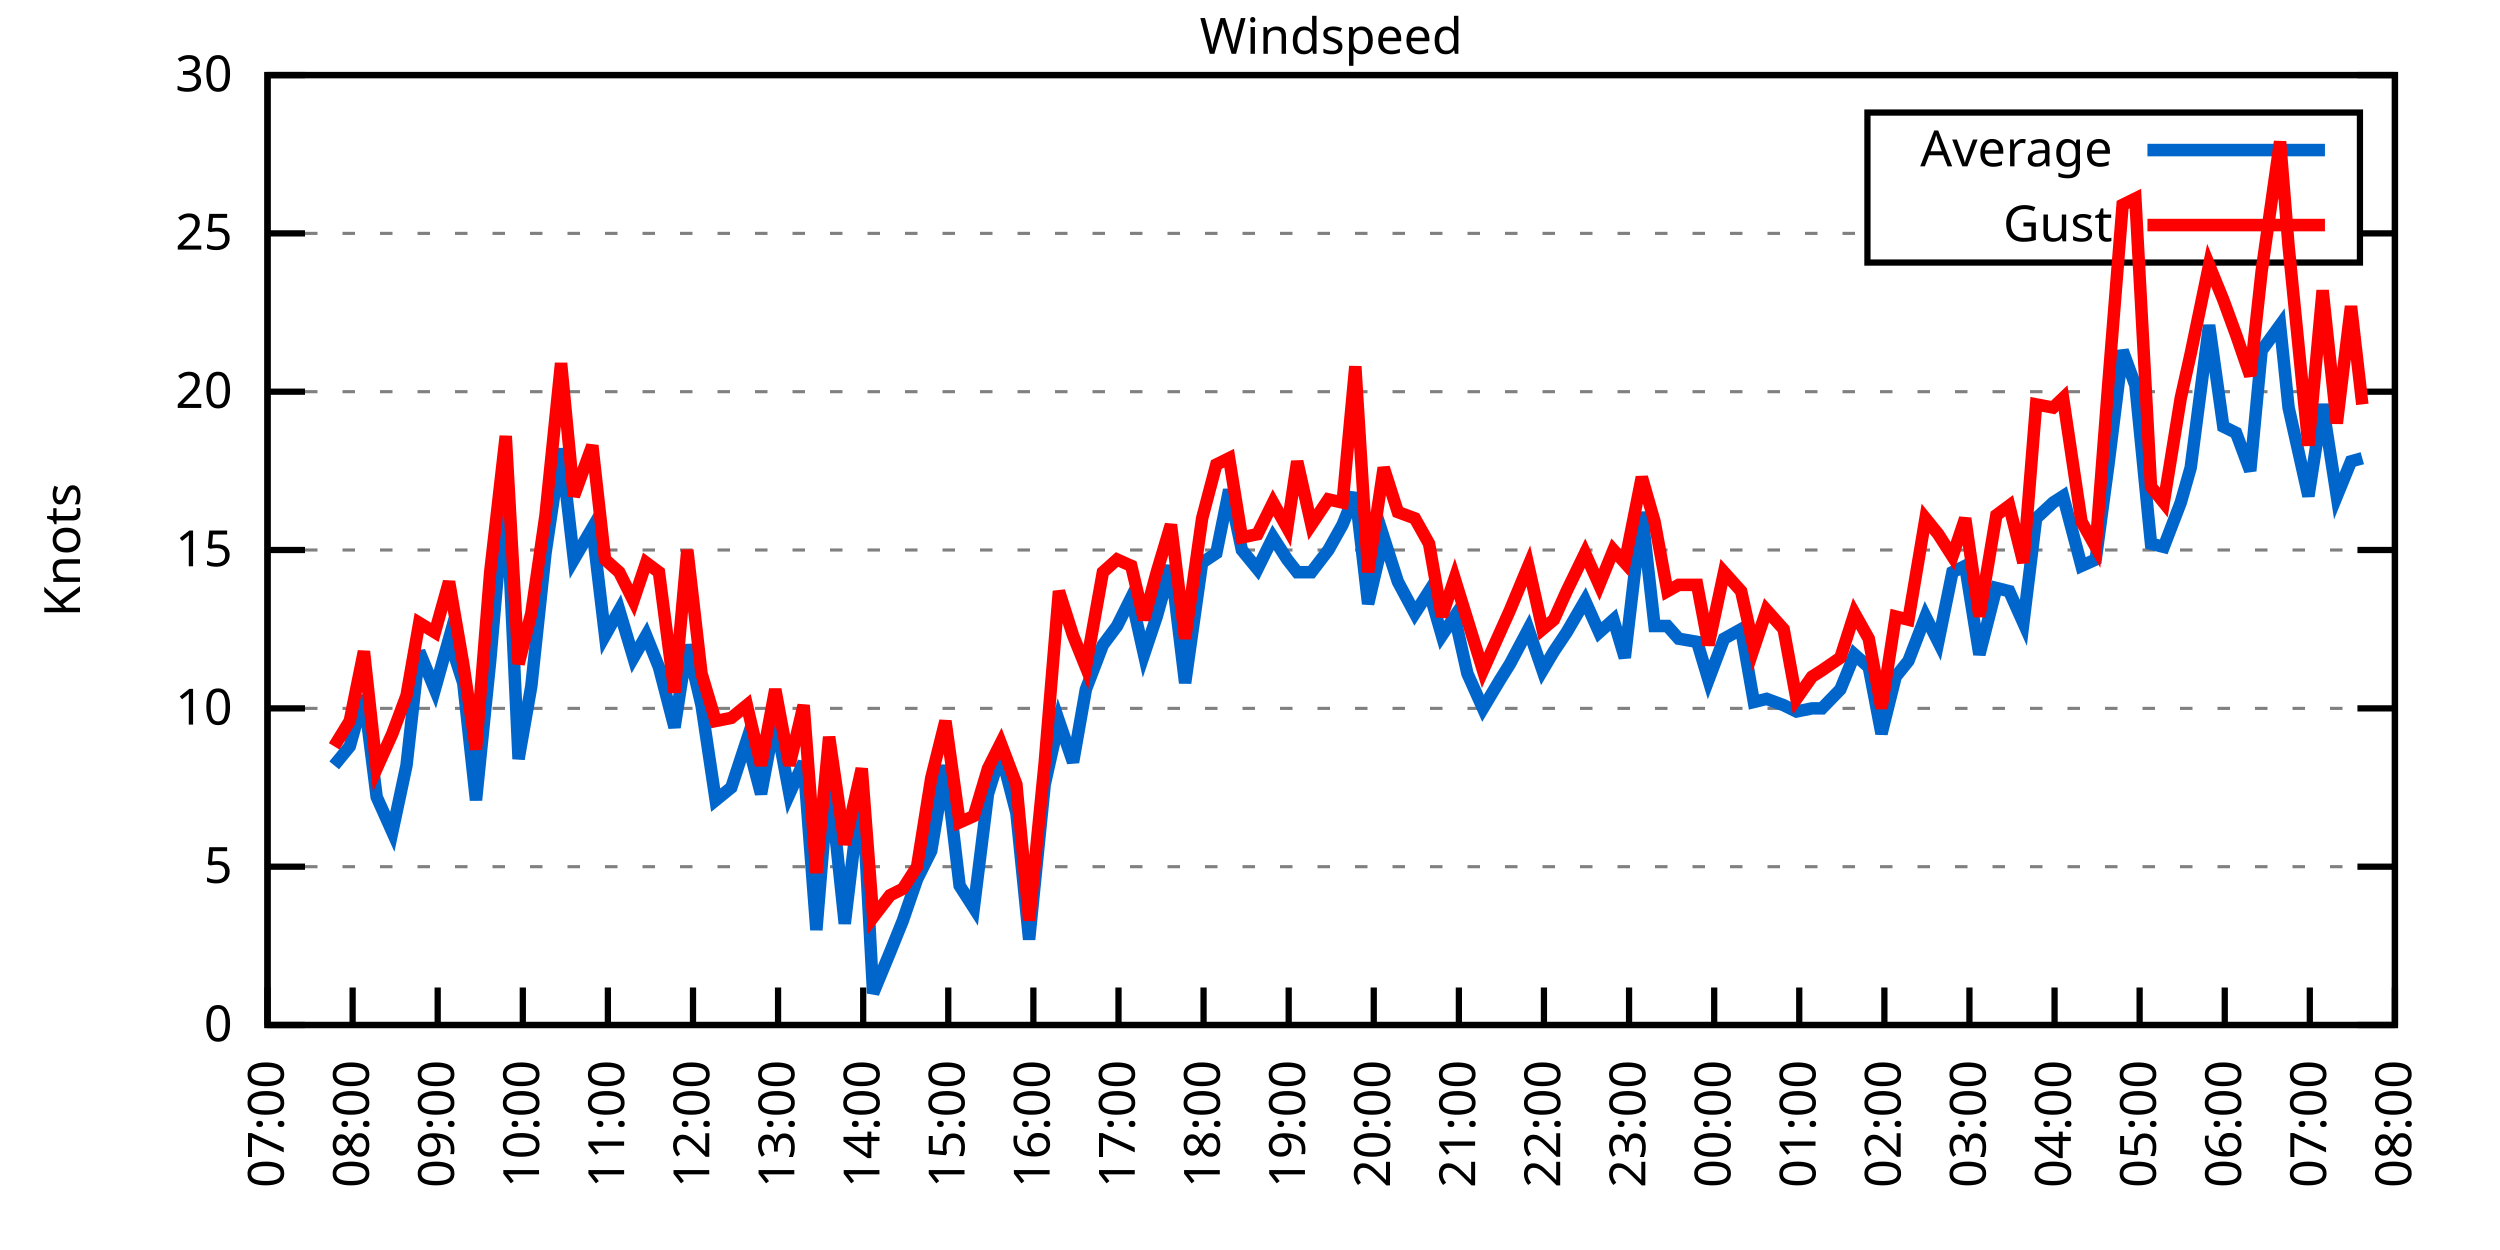
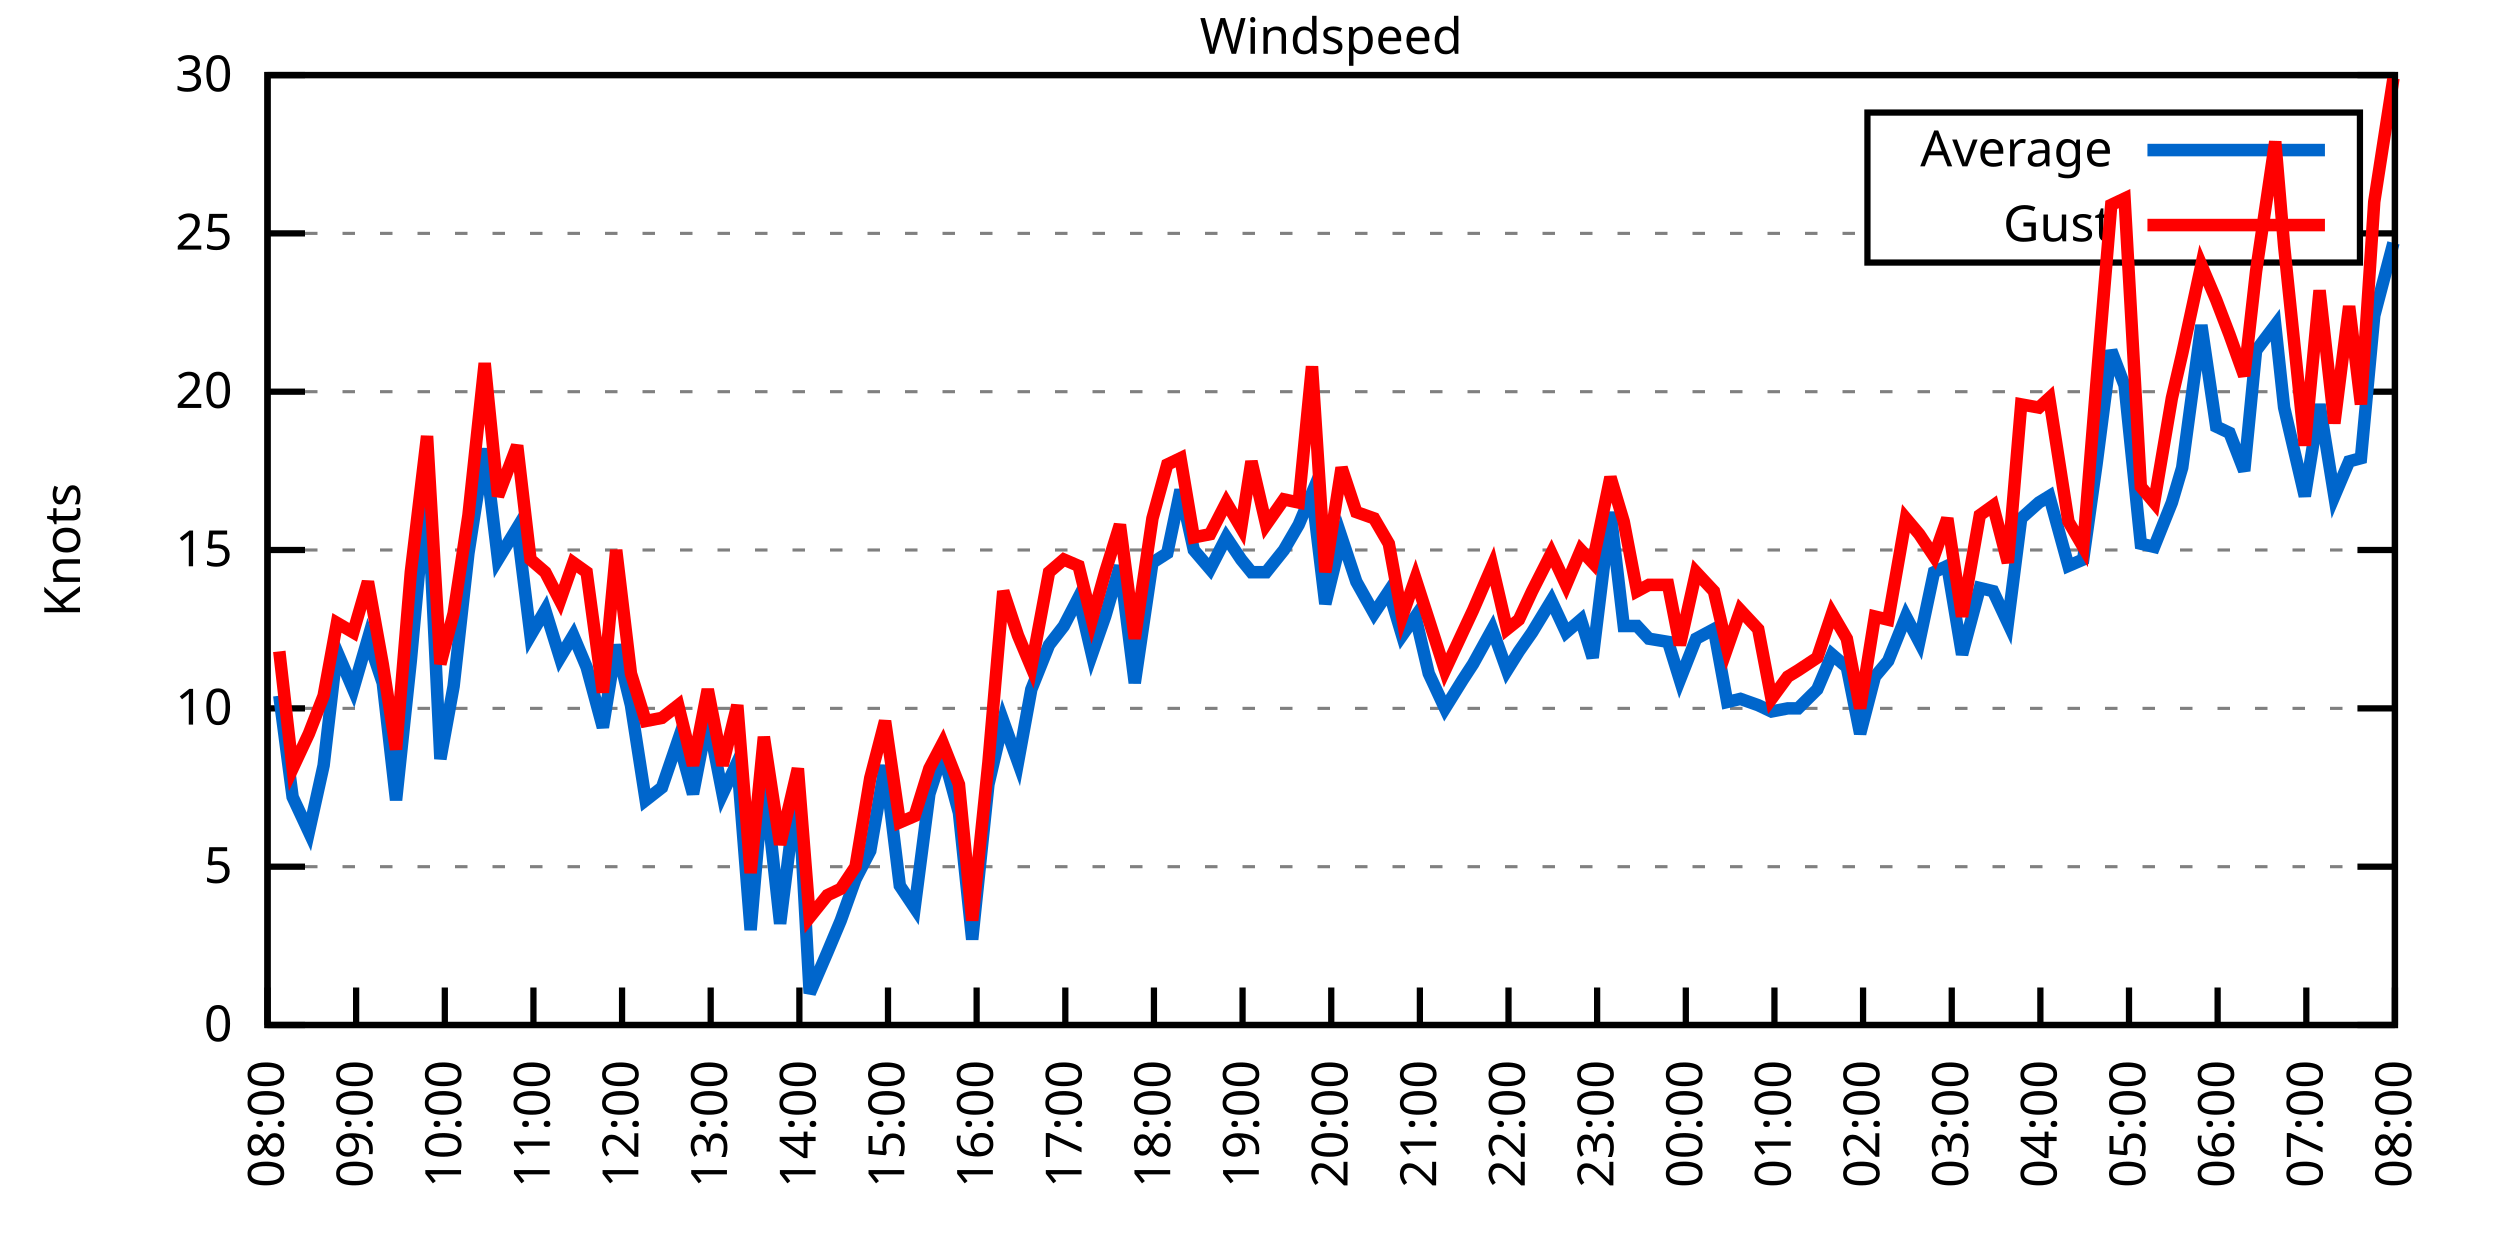
<svg xmlns="http://www.w3.org/2000/svg" xmlns:xlink="http://www.w3.org/1999/xlink" width="400" height="200" viewBox="0 0 400 200">
  <g id="gnuplot_canvas">
    <rect x="0" y="0" width="400" height="200" fill="none" />
    <defs>
      <circle id="gpDot" r="0.5" stroke-width="0.5" stroke="currentColor" />
      <path id="gpPt0" stroke-width="0.333" stroke="currentColor" d="M-1,0 h2 M0,-1 v2" />
      <path id="gpPt1" stroke-width="0.333" stroke="currentColor" d="M-1,-1 L1,1 M1,-1 L-1,1" />
      <path id="gpPt2" stroke-width="0.333" stroke="currentColor" d="M-1,0 L1,0 M0,-1 L0,1 M-1,-1 L1,1 M-1,1 L1,-1" />
      <rect id="gpPt3" stroke-width="0.333" stroke="currentColor" x="-1" y="-1" width="2" height="2" />
      <rect id="gpPt4" stroke-width="0.333" stroke="currentColor" fill="currentColor" x="-1" y="-1" width="2" height="2" />
      <circle id="gpPt5" stroke-width="0.333" stroke="currentColor" cx="0" cy="0" r="1" />
      <use xlink:href="#gpPt5" id="gpPt6" fill="currentColor" stroke="none" />
      <path id="gpPt7" stroke-width="0.333" stroke="currentColor" d="M0,-1.33 L-1.33,0.67 L1.33,0.67 z" />
      <use xlink:href="#gpPt7" id="gpPt8" fill="currentColor" stroke="none" />
      <use xlink:href="#gpPt7" id="gpPt9" stroke="currentColor" transform="rotate(180)" />
      <use xlink:href="#gpPt9" id="gpPt10" fill="currentColor" stroke="none" />
      <use xlink:href="#gpPt3" id="gpPt11" stroke="currentColor" transform="rotate(45)" />
      <use xlink:href="#gpPt11" id="gpPt12" fill="currentColor" stroke="none" />
      <path id="gpPt13" stroke-width="0.333" stroke="currentColor" d="M0,1.330 L1.265,0.411 L0.782,-1.067 L-0.782,-1.076 L-1.265,0.411 z" />
      <use xlink:href="#gpPt13" id="gpPt14" fill="currentColor" stroke="none" />
      <filter id="textbox" filterUnits="objectBoundingBox" x="0" y="0" height="1" width="1">
        <feFlood flood-color="white" flood-opacity="1" result="bgnd" />
        <feComposite in="SourceGraphic" in2="bgnd" operator="atop" />
      </filter>
      <filter id="greybox" filterUnits="objectBoundingBox" x="0" y="0" height="1" width="1">
        <feFlood flood-color="lightgrey" flood-opacity="1" result="grey" />
        <feComposite in="SourceGraphic" in2="grey" operator="atop" />
      </filter>
    </defs>
    <g fill="none" color="white" stroke="currentColor" stroke-width="1.00" stroke-linecap="butt" stroke-linejoin="miter">
</g>
    <g fill="none" color="black" stroke="currentColor" stroke-width="1.00" stroke-linecap="butt" stroke-linejoin="miter">
      <g stroke="none" shape-rendering="crispEdges">
        <polygon fill="rgb(255, 255, 255)" points="42.80,164.00 383.18,164.00 383.18,12.02 42.80,12.02 " />
      </g>
    </g>
    <g fill="none" color="black" stroke="currentColor" stroke-width="1.00" stroke-linecap="butt" stroke-linejoin="miter">
</g>
    <g fill="none" color="black" stroke="black" stroke-width="0.50" stroke-linecap="butt" stroke-linejoin="miter">
</g>
    <g fill="none" color="gray" stroke="currentColor" stroke-width="0.50" stroke-linecap="butt" stroke-linejoin="miter">
      <path stroke="gray" stroke-dasharray="2,4" class="gridline" d="M42.80,164.00 L383.19,164.00  " />
    </g>
    <g fill="none" color="gray" stroke="gray" stroke-width="1.00" stroke-linecap="butt" stroke-linejoin="miter">
</g>
    <g fill="none" color="black" stroke="currentColor" stroke-width="1.00" stroke-linecap="butt" stroke-linejoin="miter">
      <path stroke="black" d="M42.80,164.00 L48.80,164.00 M383.19,164.00 L377.19,164.00  " />
      <g transform="translate(37.20,166.60)" stroke="none" fill="black" font-family="Sans" font-size="8.00" text-anchor="end">
        <text>
          <tspan font-family="Sans"> 0</tspan>
        </text>
      </g>
    </g>
    <g fill="none" color="black" stroke="currentColor" stroke-width="1.00" stroke-linecap="butt" stroke-linejoin="miter">
</g>
    <g fill="none" color="black" stroke="black" stroke-width="0.50" stroke-linecap="butt" stroke-linejoin="miter">
</g>
    <g fill="none" color="gray" stroke="currentColor" stroke-width="0.50" stroke-linecap="butt" stroke-linejoin="miter">
      <path stroke="gray" stroke-dasharray="2,4" class="gridline" d="M42.80,138.67 L383.19,138.67  " />
    </g>
    <g fill="none" color="gray" stroke="gray" stroke-width="1.00" stroke-linecap="butt" stroke-linejoin="miter">
</g>
    <g fill="none" color="black" stroke="currentColor" stroke-width="1.00" stroke-linecap="butt" stroke-linejoin="miter">
      <path stroke="black" d="M42.80,138.67 L48.80,138.67 M383.19,138.67 L377.19,138.67  " />
      <g transform="translate(37.20,141.27)" stroke="none" fill="black" font-family="Sans" font-size="8.00" text-anchor="end">
        <text>
          <tspan font-family="Sans"> 5</tspan>
        </text>
      </g>
    </g>
    <g fill="none" color="black" stroke="currentColor" stroke-width="1.00" stroke-linecap="butt" stroke-linejoin="miter">
</g>
    <g fill="none" color="black" stroke="black" stroke-width="0.50" stroke-linecap="butt" stroke-linejoin="miter">
</g>
    <g fill="none" color="gray" stroke="currentColor" stroke-width="0.50" stroke-linecap="butt" stroke-linejoin="miter">
      <path stroke="gray" stroke-dasharray="2,4" class="gridline" d="M42.80,113.34 L383.19,113.34  " />
    </g>
    <g fill="none" color="gray" stroke="gray" stroke-width="1.00" stroke-linecap="butt" stroke-linejoin="miter">
</g>
    <g fill="none" color="black" stroke="currentColor" stroke-width="1.00" stroke-linecap="butt" stroke-linejoin="miter">
      <path stroke="black" d="M42.80,113.34 L48.80,113.34 M383.19,113.34 L377.19,113.34  " />
      <g transform="translate(37.20,115.94)" stroke="none" fill="black" font-family="Sans" font-size="8.00" text-anchor="end">
        <text>
          <tspan font-family="Sans"> 10</tspan>
        </text>
      </g>
    </g>
    <g fill="none" color="black" stroke="currentColor" stroke-width="1.00" stroke-linecap="butt" stroke-linejoin="miter">
</g>
    <g fill="none" color="black" stroke="black" stroke-width="0.50" stroke-linecap="butt" stroke-linejoin="miter">
</g>
    <g fill="none" color="gray" stroke="currentColor" stroke-width="0.50" stroke-linecap="butt" stroke-linejoin="miter">
      <path stroke="gray" stroke-dasharray="2,4" class="gridline" d="M42.80,88.00 L383.19,88.00  " />
    </g>
    <g fill="none" color="gray" stroke="gray" stroke-width="1.00" stroke-linecap="butt" stroke-linejoin="miter">
</g>
    <g fill="none" color="black" stroke="currentColor" stroke-width="1.00" stroke-linecap="butt" stroke-linejoin="miter">
      <path stroke="black" d="M42.80,88.00 L48.80,88.00 M383.19,88.00 L377.19,88.00  " />
      <g transform="translate(37.20,90.60)" stroke="none" fill="black" font-family="Sans" font-size="8.00" text-anchor="end">
        <text>
          <tspan font-family="Sans"> 15</tspan>
        </text>
      </g>
    </g>
    <g fill="none" color="black" stroke="currentColor" stroke-width="1.00" stroke-linecap="butt" stroke-linejoin="miter">
</g>
    <g fill="none" color="black" stroke="black" stroke-width="0.50" stroke-linecap="butt" stroke-linejoin="miter">
</g>
    <g fill="none" color="gray" stroke="currentColor" stroke-width="0.50" stroke-linecap="butt" stroke-linejoin="miter">
      <path stroke="gray" stroke-dasharray="2,4" class="gridline" d="M42.80,62.67 L383.19,62.67  " />
    </g>
    <g fill="none" color="gray" stroke="gray" stroke-width="1.00" stroke-linecap="butt" stroke-linejoin="miter">
</g>
    <g fill="none" color="black" stroke="currentColor" stroke-width="1.00" stroke-linecap="butt" stroke-linejoin="miter">
      <path stroke="black" d="M42.80,62.67 L48.80,62.67 M383.19,62.67 L377.19,62.67  " />
      <g transform="translate(37.20,65.27)" stroke="none" fill="black" font-family="Sans" font-size="8.00" text-anchor="end">
        <text>
          <tspan font-family="Sans"> 20</tspan>
        </text>
      </g>
    </g>
    <g fill="none" color="black" stroke="currentColor" stroke-width="1.00" stroke-linecap="butt" stroke-linejoin="miter">
</g>
    <g fill="none" color="black" stroke="black" stroke-width="0.50" stroke-linecap="butt" stroke-linejoin="miter">
</g>
    <g fill="none" color="gray" stroke="currentColor" stroke-width="0.50" stroke-linecap="butt" stroke-linejoin="miter">
      <path stroke="gray" stroke-dasharray="2,4" class="gridline" d="M42.80,37.34 L298.79,37.34 M377.59,37.34 L383.19,37.34  " />
    </g>
    <g fill="none" color="gray" stroke="gray" stroke-width="1.00" stroke-linecap="butt" stroke-linejoin="miter">
</g>
    <g fill="none" color="black" stroke="currentColor" stroke-width="1.00" stroke-linecap="butt" stroke-linejoin="miter">
      <path stroke="black" d="M42.80,37.34 L48.80,37.34 M383.19,37.34 L377.19,37.34  " />
      <g transform="translate(37.20,39.94)" stroke="none" fill="black" font-family="Sans" font-size="8.00" text-anchor="end">
        <text>
          <tspan font-family="Sans"> 25</tspan>
        </text>
      </g>
    </g>
    <g fill="none" color="black" stroke="currentColor" stroke-width="1.00" stroke-linecap="butt" stroke-linejoin="miter">
</g>
    <g fill="none" color="black" stroke="black" stroke-width="0.50" stroke-linecap="butt" stroke-linejoin="miter">
</g>
    <g fill="none" color="gray" stroke="currentColor" stroke-width="0.50" stroke-linecap="butt" stroke-linejoin="miter">
      <path stroke="gray" stroke-dasharray="2,4" class="gridline" d="M42.80,12.01 L383.19,12.01  " />
    </g>
    <g fill="none" color="gray" stroke="gray" stroke-width="1.00" stroke-linecap="butt" stroke-linejoin="miter">
</g>
    <g fill="none" color="black" stroke="currentColor" stroke-width="1.00" stroke-linecap="butt" stroke-linejoin="miter">
      <path stroke="black" d="M42.80,12.01 L48.80,12.01 M383.19,12.01 L377.19,12.01  " />
      <g transform="translate(37.20,14.61)" stroke="none" fill="black" font-family="Sans" font-size="8.00" text-anchor="end">
        <text>
          <tspan font-family="Sans"> 30</tspan>
        </text>
      </g>
    </g>
    <g fill="none" color="black" stroke="currentColor" stroke-width="1.00" stroke-linecap="butt" stroke-linejoin="miter">
      <path stroke="black" d="M42.80,164.00 L42.80,158.00  " />
      <g transform="translate(45.40,169.60) rotate(270.00)" stroke="none" fill="black" font-family="Sans" font-size="8.00" text-anchor="end">
        <text>
-           <tspan font-family="Sans">07:00</tspan>
-         </text>
-       </g>
-     </g>
-     <g fill="none" color="black" stroke="currentColor" stroke-width="1.00" stroke-linecap="butt" stroke-linejoin="miter">
-       <path stroke="black" d="M56.42,164.00 L56.42,158.00  " />
-       <g transform="translate(59.02,169.60) rotate(270.00)" stroke="none" fill="black" font-family="Sans" font-size="8.00" text-anchor="end">
-         <text>
          <tspan font-family="Sans">08:00</tspan>
        </text>
      </g>
    </g>
    <g fill="none" color="black" stroke="currentColor" stroke-width="1.00" stroke-linecap="butt" stroke-linejoin="miter">
-       <path stroke="black" d="M70.03,164.00 L70.03,158.00  " />
-       <g transform="translate(72.63,169.60) rotate(270.00)" stroke="none" fill="black" font-family="Sans" font-size="8.00" text-anchor="end">
+       <path stroke="black" d="M56.98,164.00 L56.98,158.00  " />
+       <g transform="translate(59.58,169.60) rotate(270.00)" stroke="none" fill="black" font-family="Sans" font-size="8.00" text-anchor="end">
        <text>
          <tspan font-family="Sans">09:00</tspan>
        </text>
      </g>
    </g>
    <g fill="none" color="black" stroke="currentColor" stroke-width="1.00" stroke-linecap="butt" stroke-linejoin="miter">
-       <path stroke="black" d="M83.65,164.00 L83.65,158.00  " />
-       <g transform="translate(86.25,169.60) rotate(270.00)" stroke="none" fill="black" font-family="Sans" font-size="8.00" text-anchor="end">
+       <path stroke="black" d="M71.17,164.00 L71.17,158.00  " />
+       <g transform="translate(73.77,169.60) rotate(270.00)" stroke="none" fill="black" font-family="Sans" font-size="8.00" text-anchor="end">
        <text>
          <tspan font-family="Sans">10:00</tspan>
        </text>
      </g>
    </g>
    <g fill="none" color="black" stroke="currentColor" stroke-width="1.00" stroke-linecap="butt" stroke-linejoin="miter">
-       <path stroke="black" d="M97.26,164.00 L97.26,158.00  " />
-       <g transform="translate(99.86,169.60) rotate(270.00)" stroke="none" fill="black" font-family="Sans" font-size="8.00" text-anchor="end">
+       <path stroke="black" d="M85.35,164.00 L85.35,158.00  " />
+       <g transform="translate(87.95,169.60) rotate(270.00)" stroke="none" fill="black" font-family="Sans" font-size="8.00" text-anchor="end">
        <text>
          <tspan font-family="Sans">11:00</tspan>
        </text>
      </g>
    </g>
    <g fill="none" color="black" stroke="currentColor" stroke-width="1.00" stroke-linecap="butt" stroke-linejoin="miter">
-       <path stroke="black" d="M110.88,164.00 L110.88,158.00  " />
-       <g transform="translate(113.48,169.60) rotate(270.00)" stroke="none" fill="black" font-family="Sans" font-size="8.00" text-anchor="end">
+       <path stroke="black" d="M99.53,164.00 L99.53,158.00  " />
+       <g transform="translate(102.13,169.60) rotate(270.00)" stroke="none" fill="black" font-family="Sans" font-size="8.00" text-anchor="end">
        <text>
          <tspan font-family="Sans">12:00</tspan>
        </text>
      </g>
    </g>
    <g fill="none" color="black" stroke="currentColor" stroke-width="1.00" stroke-linecap="butt" stroke-linejoin="miter">
-       <path stroke="black" d="M124.49,164.00 L124.49,158.00  " />
-       <g transform="translate(127.09,169.60) rotate(270.00)" stroke="none" fill="black" font-family="Sans" font-size="8.00" text-anchor="end">
+       <path stroke="black" d="M113.71,164.00 L113.71,158.00  " />
+       <g transform="translate(116.31,169.60) rotate(270.00)" stroke="none" fill="black" font-family="Sans" font-size="8.00" text-anchor="end">
        <text>
          <tspan font-family="Sans">13:00</tspan>
        </text>
      </g>
    </g>
    <g fill="none" color="black" stroke="currentColor" stroke-width="1.00" stroke-linecap="butt" stroke-linejoin="miter">
-       <path stroke="black" d="M138.11,164.00 L138.11,158.00  " />
-       <g transform="translate(140.71,169.60) rotate(270.00)" stroke="none" fill="black" font-family="Sans" font-size="8.00" text-anchor="end">
+       <path stroke="black" d="M127.90,164.00 L127.90,158.00  " />
+       <g transform="translate(130.50,169.60) rotate(270.00)" stroke="none" fill="black" font-family="Sans" font-size="8.00" text-anchor="end">
        <text>
          <tspan font-family="Sans">14:00</tspan>
        </text>
      </g>
    </g>
    <g fill="none" color="black" stroke="currentColor" stroke-width="1.00" stroke-linecap="butt" stroke-linejoin="miter">
-       <path stroke="black" d="M151.72,164.00 L151.72,158.00  " />
-       <g transform="translate(154.32,169.60) rotate(270.00)" stroke="none" fill="black" font-family="Sans" font-size="8.00" text-anchor="end">
+       <path stroke="black" d="M142.08,164.00 L142.08,158.00  " />
+       <g transform="translate(144.68,169.60) rotate(270.00)" stroke="none" fill="black" font-family="Sans" font-size="8.00" text-anchor="end">
        <text>
          <tspan font-family="Sans">15:00</tspan>
        </text>
      </g>
    </g>
    <g fill="none" color="black" stroke="currentColor" stroke-width="1.00" stroke-linecap="butt" stroke-linejoin="miter">
-       <path stroke="black" d="M165.34,164.00 L165.34,158.00  " />
-       <g transform="translate(167.94,169.60) rotate(270.00)" stroke="none" fill="black" font-family="Sans" font-size="8.00" text-anchor="end">
+       <path stroke="black" d="M156.26,164.00 L156.26,158.00  " />
+       <g transform="translate(158.86,169.60) rotate(270.00)" stroke="none" fill="black" font-family="Sans" font-size="8.00" text-anchor="end">
        <text>
          <tspan font-family="Sans">16:00</tspan>
        </text>
      </g>
    </g>
    <g fill="none" color="black" stroke="currentColor" stroke-width="1.00" stroke-linecap="butt" stroke-linejoin="miter">
-       <path stroke="black" d="M178.96,164.00 L178.96,158.00  " />
-       <g transform="translate(181.56,169.60) rotate(270.00)" stroke="none" fill="black" font-family="Sans" font-size="8.00" text-anchor="end">
+       <path stroke="black" d="M170.45,164.00 L170.45,158.00  " />
+       <g transform="translate(173.05,169.60) rotate(270.00)" stroke="none" fill="black" font-family="Sans" font-size="8.00" text-anchor="end">
        <text>
          <tspan font-family="Sans">17:00</tspan>
        </text>
      </g>
    </g>
    <g fill="none" color="black" stroke="currentColor" stroke-width="1.00" stroke-linecap="butt" stroke-linejoin="miter">
-       <path stroke="black" d="M192.57,164.00 L192.57,158.00  " />
-       <g transform="translate(195.17,169.60) rotate(270.00)" stroke="none" fill="black" font-family="Sans" font-size="8.00" text-anchor="end">
+       <path stroke="black" d="M184.63,164.00 L184.63,158.00  " />
+       <g transform="translate(187.23,169.60) rotate(270.00)" stroke="none" fill="black" font-family="Sans" font-size="8.00" text-anchor="end">
        <text>
          <tspan font-family="Sans">18:00</tspan>
        </text>
      </g>
    </g>
    <g fill="none" color="black" stroke="currentColor" stroke-width="1.00" stroke-linecap="butt" stroke-linejoin="miter">
-       <path stroke="black" d="M206.19,164.00 L206.19,158.00  " />
-       <g transform="translate(208.79,169.60) rotate(270.00)" stroke="none" fill="black" font-family="Sans" font-size="8.00" text-anchor="end">
+       <path stroke="black" d="M198.81,164.00 L198.81,158.00  " />
+       <g transform="translate(201.41,169.60) rotate(270.00)" stroke="none" fill="black" font-family="Sans" font-size="8.00" text-anchor="end">
        <text>
          <tspan font-family="Sans">19:00</tspan>
        </text>
      </g>
    </g>
    <g fill="none" color="black" stroke="currentColor" stroke-width="1.00" stroke-linecap="butt" stroke-linejoin="miter">
-       <path stroke="black" d="M219.80,164.00 L219.80,158.00  " />
-       <g transform="translate(222.40,169.60) rotate(270.00)" stroke="none" fill="black" font-family="Sans" font-size="8.00" text-anchor="end">
+       <path stroke="black" d="M213.00,164.00 L213.00,158.00  " />
+       <g transform="translate(215.60,169.60) rotate(270.00)" stroke="none" fill="black" font-family="Sans" font-size="8.00" text-anchor="end">
        <text>
          <tspan font-family="Sans">20:00</tspan>
        </text>
      </g>
    </g>
    <g fill="none" color="black" stroke="currentColor" stroke-width="1.00" stroke-linecap="butt" stroke-linejoin="miter">
-       <path stroke="black" d="M233.42,164.00 L233.42,158.00  " />
-       <g transform="translate(236.02,169.60) rotate(270.00)" stroke="none" fill="black" font-family="Sans" font-size="8.00" text-anchor="end">
+       <path stroke="black" d="M227.18,164.00 L227.18,158.00  " />
+       <g transform="translate(229.78,169.60) rotate(270.00)" stroke="none" fill="black" font-family="Sans" font-size="8.00" text-anchor="end">
        <text>
          <tspan font-family="Sans">21:00</tspan>
        </text>
      </g>
    </g>
    <g fill="none" color="black" stroke="currentColor" stroke-width="1.00" stroke-linecap="butt" stroke-linejoin="miter">
-       <path stroke="black" d="M247.03,164.00 L247.03,158.00  " />
-       <g transform="translate(249.63,169.60) rotate(270.00)" stroke="none" fill="black" font-family="Sans" font-size="8.00" text-anchor="end">
+       <path stroke="black" d="M241.36,164.00 L241.36,158.00  " />
+       <g transform="translate(243.96,169.60) rotate(270.00)" stroke="none" fill="black" font-family="Sans" font-size="8.00" text-anchor="end">
        <text>
          <tspan font-family="Sans">22:00</tspan>
        </text>
      </g>
    </g>
    <g fill="none" color="black" stroke="currentColor" stroke-width="1.00" stroke-linecap="butt" stroke-linejoin="miter">
-       <path stroke="black" d="M260.65,164.00 L260.65,158.00  " />
-       <g transform="translate(263.25,169.60) rotate(270.00)" stroke="none" fill="black" font-family="Sans" font-size="8.00" text-anchor="end">
+       <path stroke="black" d="M255.54,164.00 L255.54,158.00  " />
+       <g transform="translate(258.14,169.60) rotate(270.00)" stroke="none" fill="black" font-family="Sans" font-size="8.00" text-anchor="end">
        <text>
          <tspan font-family="Sans">23:00</tspan>
        </text>
      </g>
    </g>
    <g fill="none" color="black" stroke="currentColor" stroke-width="1.00" stroke-linecap="butt" stroke-linejoin="miter">
-       <path stroke="black" d="M274.27,164.00 L274.27,158.00  " />
-       <g transform="translate(276.87,169.60) rotate(270.00)" stroke="none" fill="black" font-family="Sans" font-size="8.00" text-anchor="end">
+       <path stroke="black" d="M269.73,164.00 L269.73,158.00  " />
+       <g transform="translate(272.33,169.60) rotate(270.00)" stroke="none" fill="black" font-family="Sans" font-size="8.00" text-anchor="end">
        <text>
          <tspan font-family="Sans">00:00</tspan>
        </text>
      </g>
    </g>
    <g fill="none" color="black" stroke="currentColor" stroke-width="1.00" stroke-linecap="butt" stroke-linejoin="miter">
-       <path stroke="black" d="M287.88,164.00 L287.88,158.00  " />
-       <g transform="translate(290.48,169.60) rotate(270.00)" stroke="none" fill="black" font-family="Sans" font-size="8.00" text-anchor="end">
+       <path stroke="black" d="M283.91,164.00 L283.91,158.00  " />
+       <g transform="translate(286.51,169.60) rotate(270.00)" stroke="none" fill="black" font-family="Sans" font-size="8.00" text-anchor="end">
        <text>
          <tspan font-family="Sans">01:00</tspan>
        </text>
      </g>
    </g>
    <g fill="none" color="black" stroke="currentColor" stroke-width="1.00" stroke-linecap="butt" stroke-linejoin="miter">
-       <path stroke="black" d="M301.50,164.00 L301.50,158.00  " />
-       <g transform="translate(304.10,169.60) rotate(270.00)" stroke="none" fill="black" font-family="Sans" font-size="8.00" text-anchor="end">
+       <path stroke="black" d="M298.09,164.00 L298.09,158.00  " />
+       <g transform="translate(300.69,169.60) rotate(270.00)" stroke="none" fill="black" font-family="Sans" font-size="8.00" text-anchor="end">
        <text>
          <tspan font-family="Sans">02:00</tspan>
        </text>
      </g>
    </g>
    <g fill="none" color="black" stroke="currentColor" stroke-width="1.00" stroke-linecap="butt" stroke-linejoin="miter">
-       <path stroke="black" d="M315.11,164.00 L315.11,158.00  " />
-       <g transform="translate(317.71,169.60) rotate(270.00)" stroke="none" fill="black" font-family="Sans" font-size="8.00" text-anchor="end">
+       <path stroke="black" d="M312.28,164.00 L312.28,158.00  " />
+       <g transform="translate(314.88,169.60) rotate(270.00)" stroke="none" fill="black" font-family="Sans" font-size="8.00" text-anchor="end">
        <text>
          <tspan font-family="Sans">03:00</tspan>
        </text>
      </g>
    </g>
    <g fill="none" color="black" stroke="currentColor" stroke-width="1.00" stroke-linecap="butt" stroke-linejoin="miter">
-       <path stroke="black" d="M328.73,164.00 L328.73,158.00  " />
-       <g transform="translate(331.33,169.60) rotate(270.00)" stroke="none" fill="black" font-family="Sans" font-size="8.00" text-anchor="end">
+       <path stroke="black" d="M326.46,164.00 L326.46,158.00  " />
+       <g transform="translate(329.06,169.60) rotate(270.00)" stroke="none" fill="black" font-family="Sans" font-size="8.00" text-anchor="end">
        <text>
          <tspan font-family="Sans">04:00</tspan>
        </text>
      </g>
    </g>
    <g fill="none" color="black" stroke="currentColor" stroke-width="1.00" stroke-linecap="butt" stroke-linejoin="miter">
-       <path stroke="black" d="M342.34,164.00 L342.34,158.00  " />
-       <g transform="translate(344.94,169.60) rotate(270.00)" stroke="none" fill="black" font-family="Sans" font-size="8.00" text-anchor="end">
+       <path stroke="black" d="M340.64,164.00 L340.64,158.00  " />
+       <g transform="translate(343.24,169.60) rotate(270.00)" stroke="none" fill="black" font-family="Sans" font-size="8.00" text-anchor="end">
        <text>
          <tspan font-family="Sans">05:00</tspan>
        </text>
      </g>
    </g>
    <g fill="none" color="black" stroke="currentColor" stroke-width="1.00" stroke-linecap="butt" stroke-linejoin="miter">
-       <path stroke="black" d="M355.96,164.00 L355.96,158.00  " />
-       <g transform="translate(358.56,169.60) rotate(270.00)" stroke="none" fill="black" font-family="Sans" font-size="8.00" text-anchor="end">
+       <path stroke="black" d="M354.82,164.00 L354.82,158.00  " />
+       <g transform="translate(357.42,169.60) rotate(270.00)" stroke="none" fill="black" font-family="Sans" font-size="8.00" text-anchor="end">
        <text>
          <tspan font-family="Sans">06:00</tspan>
        </text>
      </g>
    </g>
    <g fill="none" color="black" stroke="currentColor" stroke-width="1.00" stroke-linecap="butt" stroke-linejoin="miter">
-       <path stroke="black" d="M369.57,164.00 L369.57,158.00  " />
-       <g transform="translate(372.17,169.60) rotate(270.00)" stroke="none" fill="black" font-family="Sans" font-size="8.00" text-anchor="end">
+       <path stroke="black" d="M369.01,164.00 L369.01,158.00  " />
+       <g transform="translate(371.61,169.60) rotate(270.00)" stroke="none" fill="black" font-family="Sans" font-size="8.00" text-anchor="end">
        <text>
          <tspan font-family="Sans">07:00</tspan>
        </text>
      </g>
    </g>
    <g fill="none" color="black" stroke="currentColor" stroke-width="1.00" stroke-linecap="butt" stroke-linejoin="miter">
      <path stroke="black" d="M383.19,164.00 L383.19,158.00  " />
      <g transform="translate(385.79,169.60) rotate(270.00)" stroke="none" fill="black" font-family="Sans" font-size="8.00" text-anchor="end">
        <text>
          <tspan font-family="Sans">08:00</tspan>
        </text>
      </g>
    </g>
    <g fill="none" color="black" stroke="currentColor" stroke-width="1.00" stroke-linecap="butt" stroke-linejoin="miter">
</g>
    <g fill="none" color="black" stroke="currentColor" stroke-width="1.00" stroke-linecap="butt" stroke-linejoin="miter">
      <path stroke="black" d="M42.80,12.01 L42.80,164.00 L383.19,164.00 L383.19,12.01 L42.80,12.01 Z  " />
    </g>
    <g fill="none" color="black" stroke="currentColor" stroke-width="1.00" stroke-linecap="butt" stroke-linejoin="miter">
</g>
    <g fill="none" color="black" stroke="currentColor" stroke-width="1.00" stroke-linecap="butt" stroke-linejoin="miter">
      <path stroke="black" d="M298.79,42.01 L298.79,18.01 L377.59,18.01 L377.59,42.01 L298.79,42.01 Z  " />
    </g>
    <g id="Windspeed_plot_1">
      <g fill="none" color="white" stroke="black" stroke-width="2.00" stroke-linecap="butt" stroke-linejoin="miter">
</g>
      <g fill="none" color="black" stroke="currentColor" stroke-width="2.00" stroke-linecap="butt" stroke-linejoin="miter">
        <g transform="translate(337.99,26.61)" stroke="none" fill="black" font-family="Sans" font-size="8.00" text-anchor="end">
          <text>
            <tspan font-family="Sans">Average</tspan>
          </text>
        </g>
      </g>
      <g fill="none" color="black" stroke="currentColor" stroke-width="2.00" stroke-linecap="butt" stroke-linejoin="miter">
-         <path stroke="rgb(  0, 102, 204)" d="M343.59,24.01 L371.99,24.01 M53.47,122.46 L55.96,119.42 L58.23,111.31 L60.27,127.52 L62.77,133.10 L65.04,122.46   L67.08,104.22 L69.58,110.30 L71.85,102.19 L74.12,109.28 L76.16,128.03 L78.43,105.74 L80.92,77.37 L82.97,121.44   L85.01,109.79 L87.28,88.51 L89.77,71.79 L91.82,89.52 L94.77,84.46 L96.81,101.68 L99.08,97.63 L101.35,105.23   L103.39,101.68 L105.43,106.75 L107.93,116.38 L109.97,103.20 L112.24,112.83 L114.51,128.03 L117.01,126.00 L119.50,118.40   L121.77,127.02 L124.04,114.86 L126.31,127.02 L128.58,121.95 L130.62,148.80 L132.66,123.98 L135.16,147.79 L137.88,124.99   L139.70,158.93 L142.42,152.35 L144.46,147.28 L146.73,140.69 L149.00,136.14 L151.27,122.46 L153.54,141.71 L155.81,145.25   L158.08,127.02 L160.12,120.43 L162.62,130.06 L164.66,150.32 L167.16,125.50 L169.43,115.36 L171.69,121.95 L173.74,110.30   L176.46,103.20 L178.73,100.16 L181.00,95.60 L183.04,104.72 L185.08,98.64 L187.35,90.54 L189.62,109.28 L192.34,90.03   L194.61,88.51 L196.66,78.38 L198.70,88.00 L201.19,91.04 L203.69,85.98 L205.96,89.52 L207.55,91.55 L209.82,91.55   L212.54,88.00 L214.81,83.95 L216.85,78.89 L218.90,96.62 L221.39,85.98 L223.66,93.07 L226.38,98.14 L228.65,94.59   L230.70,101.68 L232.74,98.64 L234.78,107.76 L237.28,113.34 L240.00,108.78 L241.59,106.24 L244.54,100.67 L246.81,107.26   L248.62,104.22 L250.66,101.18 L253.61,96.11 L255.88,101.18 L258.15,99.15 L259.97,105.23 L262.69,81.93 L264.73,100.16   L266.78,100.16 L268.59,102.19 L271.54,102.70 L273.36,108.78 L275.85,102.19 L278.58,100.67 L280.62,112.32 L282.66,111.82   L285.38,112.83 L287.43,113.84 L289.92,113.34 L291.51,113.34 L294.46,110.30 L296.73,104.72 L299.00,106.75 L301.04,117.39   L303.31,108.27 L305.35,105.74 L308.08,98.64 L310.12,102.70 L312.39,91.55 L314.43,90.54 L316.70,104.72 L319.42,94.08   L321.47,94.59 L323.74,99.66 L325.78,82.94 L328.50,80.41 L330.09,79.39 L333.04,90.54 L335.31,89.52 L337.35,74.33   L339.62,56.09 L341.66,61.66 L344.16,86.99 L346.20,87.50 L348.92,80.41 L350.51,74.83 L353.46,52.03 L355.73,68.25   L357.77,69.26 L360.04,75.34 L361.86,56.09 L364.81,52.03 L366.17,65.21 L369.35,79.39 L371.62,64.70 L373.89,79.39   L376.16,73.82 L377.97,73.31  " />
+         <path stroke="rgb(  0, 102, 204)" d="M343.59,24.01 L371.99,24.01 M44.69,111.31 L46.82,127.52 L49.42,133.10 L51.78,122.46 L53.91,104.22 L56.51,110.30   L58.87,102.19 L61.24,109.28 L63.37,128.03 L65.73,105.74 L68.33,77.37 L70.46,121.44 L72.58,109.79 L74.95,88.51   L77.55,71.79 L79.68,89.52 L82.75,84.46 L84.88,101.68 L87.24,97.63 L89.60,105.23 L91.73,101.68 L93.86,106.75   L96.46,116.38 L98.59,103.20 L100.95,112.83 L103.31,128.03 L105.91,126.00 L108.51,118.40 L110.88,127.02 L113.24,114.86   L115.61,127.02 L117.97,121.95 L120.10,148.80 L122.22,123.98 L124.82,147.79 L127.66,124.99 L129.55,158.93 L132.39,152.35   L134.52,147.28 L136.88,140.69 L139.24,136.14 L141.61,122.46 L143.97,141.71 L146.34,145.25 L148.70,127.02 L150.83,120.43   L153.43,130.06 L155.55,150.32 L158.15,125.50 L160.52,115.36 L162.88,121.95 L165.01,110.30 L167.85,103.20 L170.21,100.16   L172.57,95.60 L174.70,104.72 L176.83,98.64 L179.19,90.54 L181.56,109.28 L184.39,90.03 L186.76,88.51 L188.88,78.38   L191.01,88.00 L193.61,91.04 L196.21,85.98 L198.58,89.52 L200.23,91.55 L202.59,91.55 L205.43,88.00 L207.79,83.95   L209.92,78.89 L212.05,96.62 L214.65,85.98 L217.01,93.07 L219.85,98.14 L222.21,94.59 L224.34,101.68 L226.47,98.64   L228.60,107.76 L231.20,113.34 L234.03,108.78 L235.69,106.24 L238.76,100.67 L241.12,107.26 L243.02,104.22 L245.14,101.18   L248.22,96.11 L250.58,101.18 L252.94,99.15 L254.83,105.23 L257.67,81.93 L259.80,100.16 L261.93,100.16 L263.82,102.19   L266.89,102.70 L268.78,108.78 L271.38,102.19 L274.22,100.67 L276.35,112.32 L278.47,111.82 L281.31,112.83 L283.44,113.84   L286.04,113.34 L287.69,113.34 L290.76,110.30 L293.13,104.72 L295.49,106.75 L297.62,117.39 L299.98,108.27 L302.11,105.74   L304.95,98.64 L307.08,102.70 L309.44,91.55 L311.57,90.54 L313.93,104.72 L316.77,94.08 L318.89,94.59 L321.26,99.66   L323.39,82.94 L326.22,80.41 L327.88,79.39 L330.95,90.54 L333.31,89.52 L335.44,74.33 L337.80,56.09 L339.93,61.66   L342.53,86.99 L344.66,87.50 L347.50,80.41 L349.15,74.83 L352.22,52.03 L354.59,68.25 L356.72,69.26 L359.08,75.34   L360.97,56.09 L364.04,52.03 L365.46,65.21 L368.77,79.39 L371.13,64.70 L373.50,79.39 L375.86,73.82 L377.75,73.31   L379.88,50.51 L382.95,38.86  " />
      </g>
    </g>
    <g id="Windspeed_plot_2">
      <g fill="none" color="black" stroke="currentColor" stroke-width="2.00" stroke-linecap="butt" stroke-linejoin="miter">
        <g transform="translate(337.99,38.61)" stroke="none" fill="black" font-family="Sans" font-size="8.00" text-anchor="end">
          <text>
            <tspan font-family="Sans">Gust</tspan>
          </text>
        </g>
      </g>
      <g fill="none" color="black" stroke="currentColor" stroke-width="2.00" stroke-linecap="butt" stroke-linejoin="miter">
-         <path stroke="rgb(255,   0,   0)" d="M343.59,36.01 L371.99,36.01 M53.47,119.42 L55.96,115.36 L58.23,104.22 L60.27,122.96 L62.77,117.39 L65.04,111.31   L67.08,99.66 L69.58,101.18 L71.85,93.07 L74.12,106.24 L76.16,119.92 L78.43,91.55 L80.92,69.77 L82.97,106.24   L85.01,98.14 L87.28,82.43 L89.77,58.11 L91.82,79.39 L94.77,71.29 L96.81,89.52 L99.08,91.55 L101.35,96.11   L103.39,90.03 L105.43,91.55 L107.93,110.80 L109.97,88.00 L112.24,107.76 L114.51,115.36 L117.01,114.86 L119.50,112.83   L121.77,122.46 L124.04,110.30 L126.31,122.46 L128.58,112.83 L130.62,139.68 L132.66,117.90 L135.16,135.12 L137.88,122.96   L139.70,146.77 L142.42,143.23 L144.46,142.21 L146.73,138.67 L149.00,124.48 L151.27,115.36 L153.54,131.58 L155.81,130.56   L158.08,122.96 L160.12,118.91 L162.62,125.50 L164.66,147.28 L167.16,121.95 L169.43,94.59 L171.69,101.68 L173.74,106.75   L176.46,91.55 L178.73,89.52 L181.00,90.54 L183.04,99.15 L185.08,91.55 L187.35,83.95 L189.62,102.19 L192.34,82.94   L194.61,74.33 L196.66,73.31 L198.70,85.98 L201.19,85.47 L203.69,80.41 L205.96,84.46 L207.55,73.82 L209.82,83.95   L212.54,79.90 L214.81,80.41 L216.85,58.62 L218.90,91.55 L221.39,74.83 L223.66,81.93 L226.38,82.94 L228.65,86.99   L230.70,98.64 L232.74,92.56 L234.78,99.15 L237.28,107.26 L240.00,101.18 L241.59,97.63 L244.54,90.54 L246.81,100.67   L248.62,99.15 L250.66,94.59 L253.61,88.51 L255.88,93.58 L258.15,88.00 L259.97,90.03 L262.69,76.35 L264.73,83.45   L266.78,94.59 L268.59,93.58 L271.54,93.58 L273.36,103.20 L275.85,91.55 L278.58,94.59 L280.62,103.71 L282.66,97.63   L285.38,100.67 L287.43,111.82 L289.92,108.27 L291.51,107.26 L294.46,105.23 L296.73,98.14 L299.00,102.19 L301.04,113.34   L303.31,98.64 L305.35,99.15 L308.08,82.94 L310.12,85.47 L312.39,89.02 L314.43,82.94 L316.70,98.64 L319.42,82.43   L321.47,80.91 L323.74,90.03 L325.78,64.70 L328.50,65.21 L330.09,63.69 L333.04,83.45 L335.31,87.50 L337.35,61.15   L339.62,32.78 L341.66,31.77 L344.16,77.87 L346.20,80.41 L348.92,63.69 L350.51,56.59 L353.46,42.41 L355.73,47.98   L357.77,53.55 L360.04,60.14 L361.86,43.42 L364.81,22.65 L366.17,39.37 L369.35,71.29 L371.62,46.46 L373.89,67.74   L376.16,48.99 L377.97,64.70  " />
+         <path stroke="rgb(255,   0,   0)" d="M343.59,36.01 L371.99,36.01 M44.69,104.22 L46.82,122.96 L49.42,117.39 L51.78,111.31 L53.91,99.66 L56.51,101.18   L58.87,93.07 L61.24,106.24 L63.37,119.92 L65.73,91.55 L68.33,69.77 L70.46,106.24 L72.58,98.14 L74.95,82.43   L77.55,58.11 L79.68,79.39 L82.75,71.29 L84.88,89.52 L87.24,91.55 L89.60,96.11 L91.73,90.03 L93.86,91.55   L96.46,110.80 L98.59,88.00 L100.95,107.76 L103.31,115.36 L105.91,114.86 L108.51,112.83 L110.88,122.46 L113.24,110.30   L115.61,122.46 L117.97,112.83 L120.10,139.68 L122.22,117.90 L124.82,135.12 L127.66,122.96 L129.55,146.77 L132.39,143.23   L134.52,142.21 L136.88,138.67 L139.24,124.48 L141.61,115.36 L143.97,131.58 L146.34,130.56 L148.70,122.96 L150.83,118.91   L153.43,125.50 L155.55,147.28 L158.15,121.95 L160.52,94.59 L162.88,101.68 L165.01,106.75 L167.85,91.55 L170.21,89.52   L172.57,90.54 L174.70,99.15 L176.83,91.55 L179.19,83.95 L181.56,102.19 L184.39,82.94 L186.76,74.33 L188.88,73.31   L191.01,85.98 L193.61,85.47 L196.21,80.41 L198.58,84.46 L200.23,73.82 L202.59,83.95 L205.43,79.90 L207.79,80.41   L209.92,58.62 L212.05,91.55 L214.65,74.83 L217.01,81.93 L219.85,82.94 L222.21,86.99 L224.34,98.64 L226.47,92.56   L228.60,99.15 L231.20,107.26 L234.03,101.18 L235.69,97.63 L238.76,90.54 L241.12,100.67 L243.02,99.15 L245.14,94.59   L248.22,88.51 L250.58,93.58 L252.94,88.00 L254.83,90.03 L257.67,76.35 L259.80,83.45 L261.93,94.59 L263.82,93.58   L266.89,93.58 L268.78,103.20 L271.38,91.55 L274.22,94.59 L276.35,103.71 L278.47,97.63 L281.31,100.67 L283.44,111.82   L286.04,108.27 L287.69,107.26 L290.76,105.23 L293.13,98.14 L295.49,102.19 L297.62,113.34 L299.98,98.64 L302.11,99.15   L304.95,82.94 L307.08,85.47 L309.44,89.02 L311.57,82.94 L313.93,98.64 L316.77,82.43 L318.89,80.91 L321.26,90.03   L323.39,64.70 L326.22,65.21 L327.88,63.69 L330.95,83.45 L333.31,87.50 L335.44,61.15 L337.80,32.78 L339.93,31.77   L342.53,77.87 L344.66,80.41 L347.50,63.69 L349.15,56.59 L352.22,42.41 L354.59,47.98 L356.72,53.55 L359.08,60.14   L360.97,43.42 L364.04,22.65 L365.46,39.37 L368.77,71.29 L371.13,46.46 L373.50,67.74 L375.86,48.99 L377.75,64.70   L379.88,32.28 L382.95,12.52  " />
      </g>
    </g>
    <g fill="none" color="black" stroke="currentColor" stroke-width="2.00" stroke-linecap="butt" stroke-linejoin="miter">
</g>
    <g fill="none" color="black" stroke="black" stroke-width="1.00" stroke-linecap="butt" stroke-linejoin="miter">
</g>
    <g fill="none" color="black" stroke="currentColor" stroke-width="1.00" stroke-linecap="butt" stroke-linejoin="miter">
      <path stroke="black" d="M42.80,12.01 L42.80,164.00 L383.19,164.00 L383.19,12.01 L42.80,12.01 Z  " />
      <g transform="translate(12.80,88.01) rotate(270.00)" stroke="none" fill="black" font-family="Sans" font-size="8.00" text-anchor="middle">
        <text>
          <tspan font-family="Sans">Knots</tspan>
        </text>
      </g>
    </g>
    <g fill="none" color="black" stroke="currentColor" stroke-width="1.00" stroke-linecap="butt" stroke-linejoin="miter">
</g>
    <g fill="none" color="black" stroke="currentColor" stroke-width="1.00" stroke-linecap="butt" stroke-linejoin="miter">
      <g transform="translate(212.99,8.61)" stroke="none" fill="black" font-family="Sans" font-size="8.00" text-anchor="middle">
        <text>
          <tspan font-family="Sans">Windspeed</tspan>
        </text>
      </g>
    </g>
    <g fill="none" color="black" stroke="currentColor" stroke-width="1.00" stroke-linecap="butt" stroke-linejoin="miter">
</g>
  </g>
</svg>
